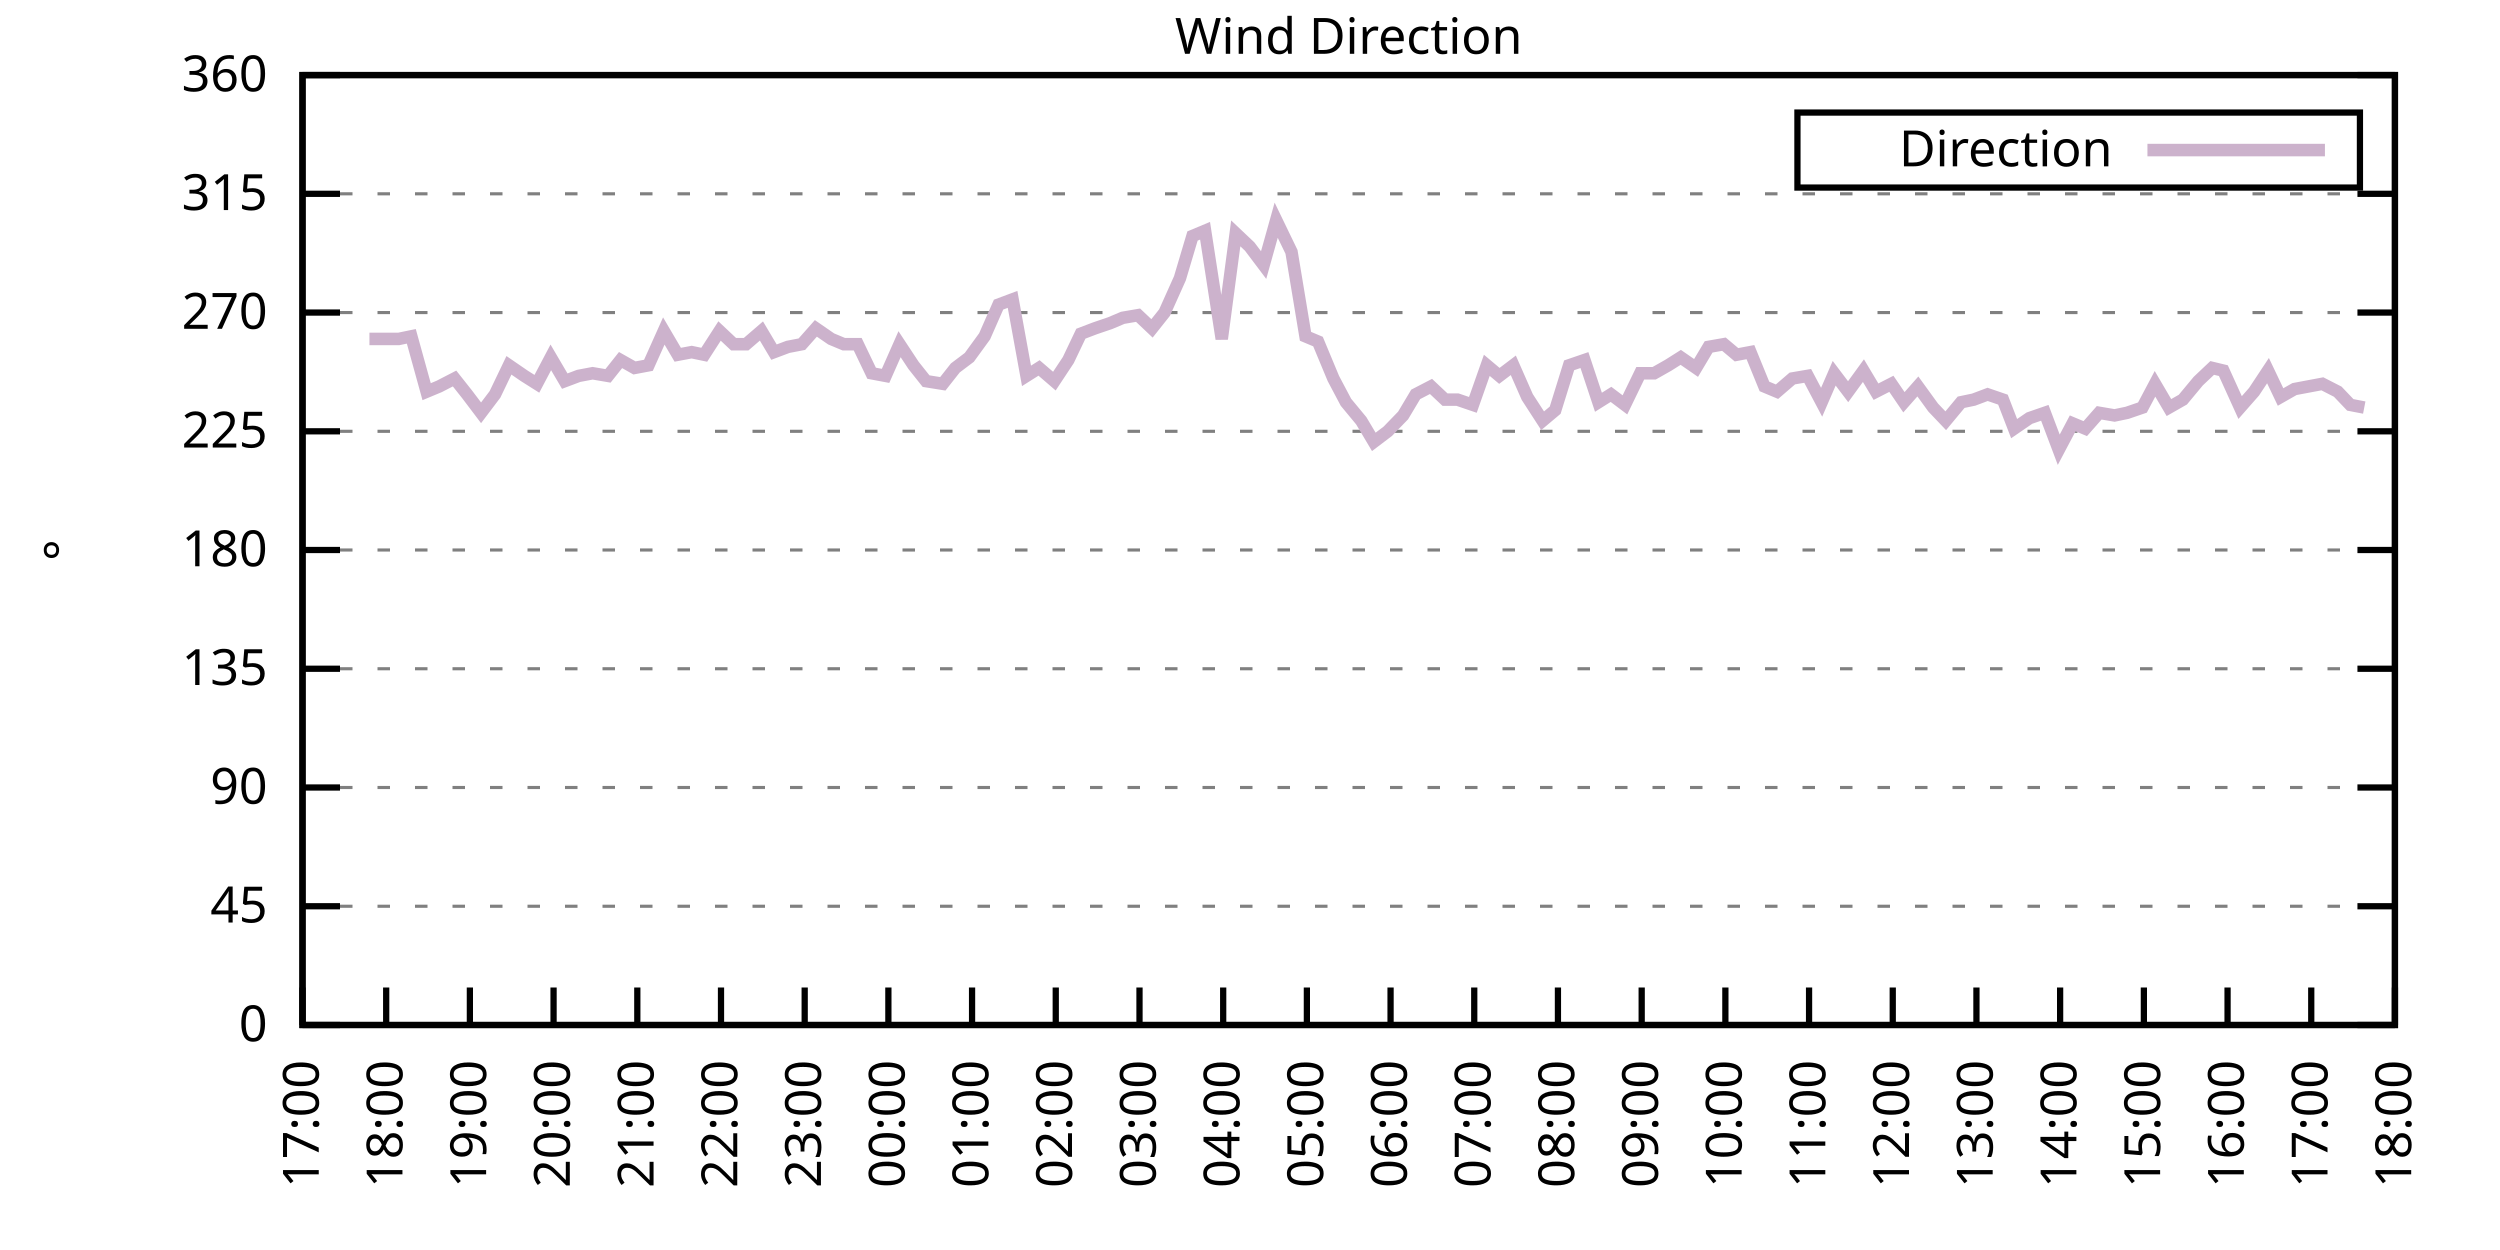
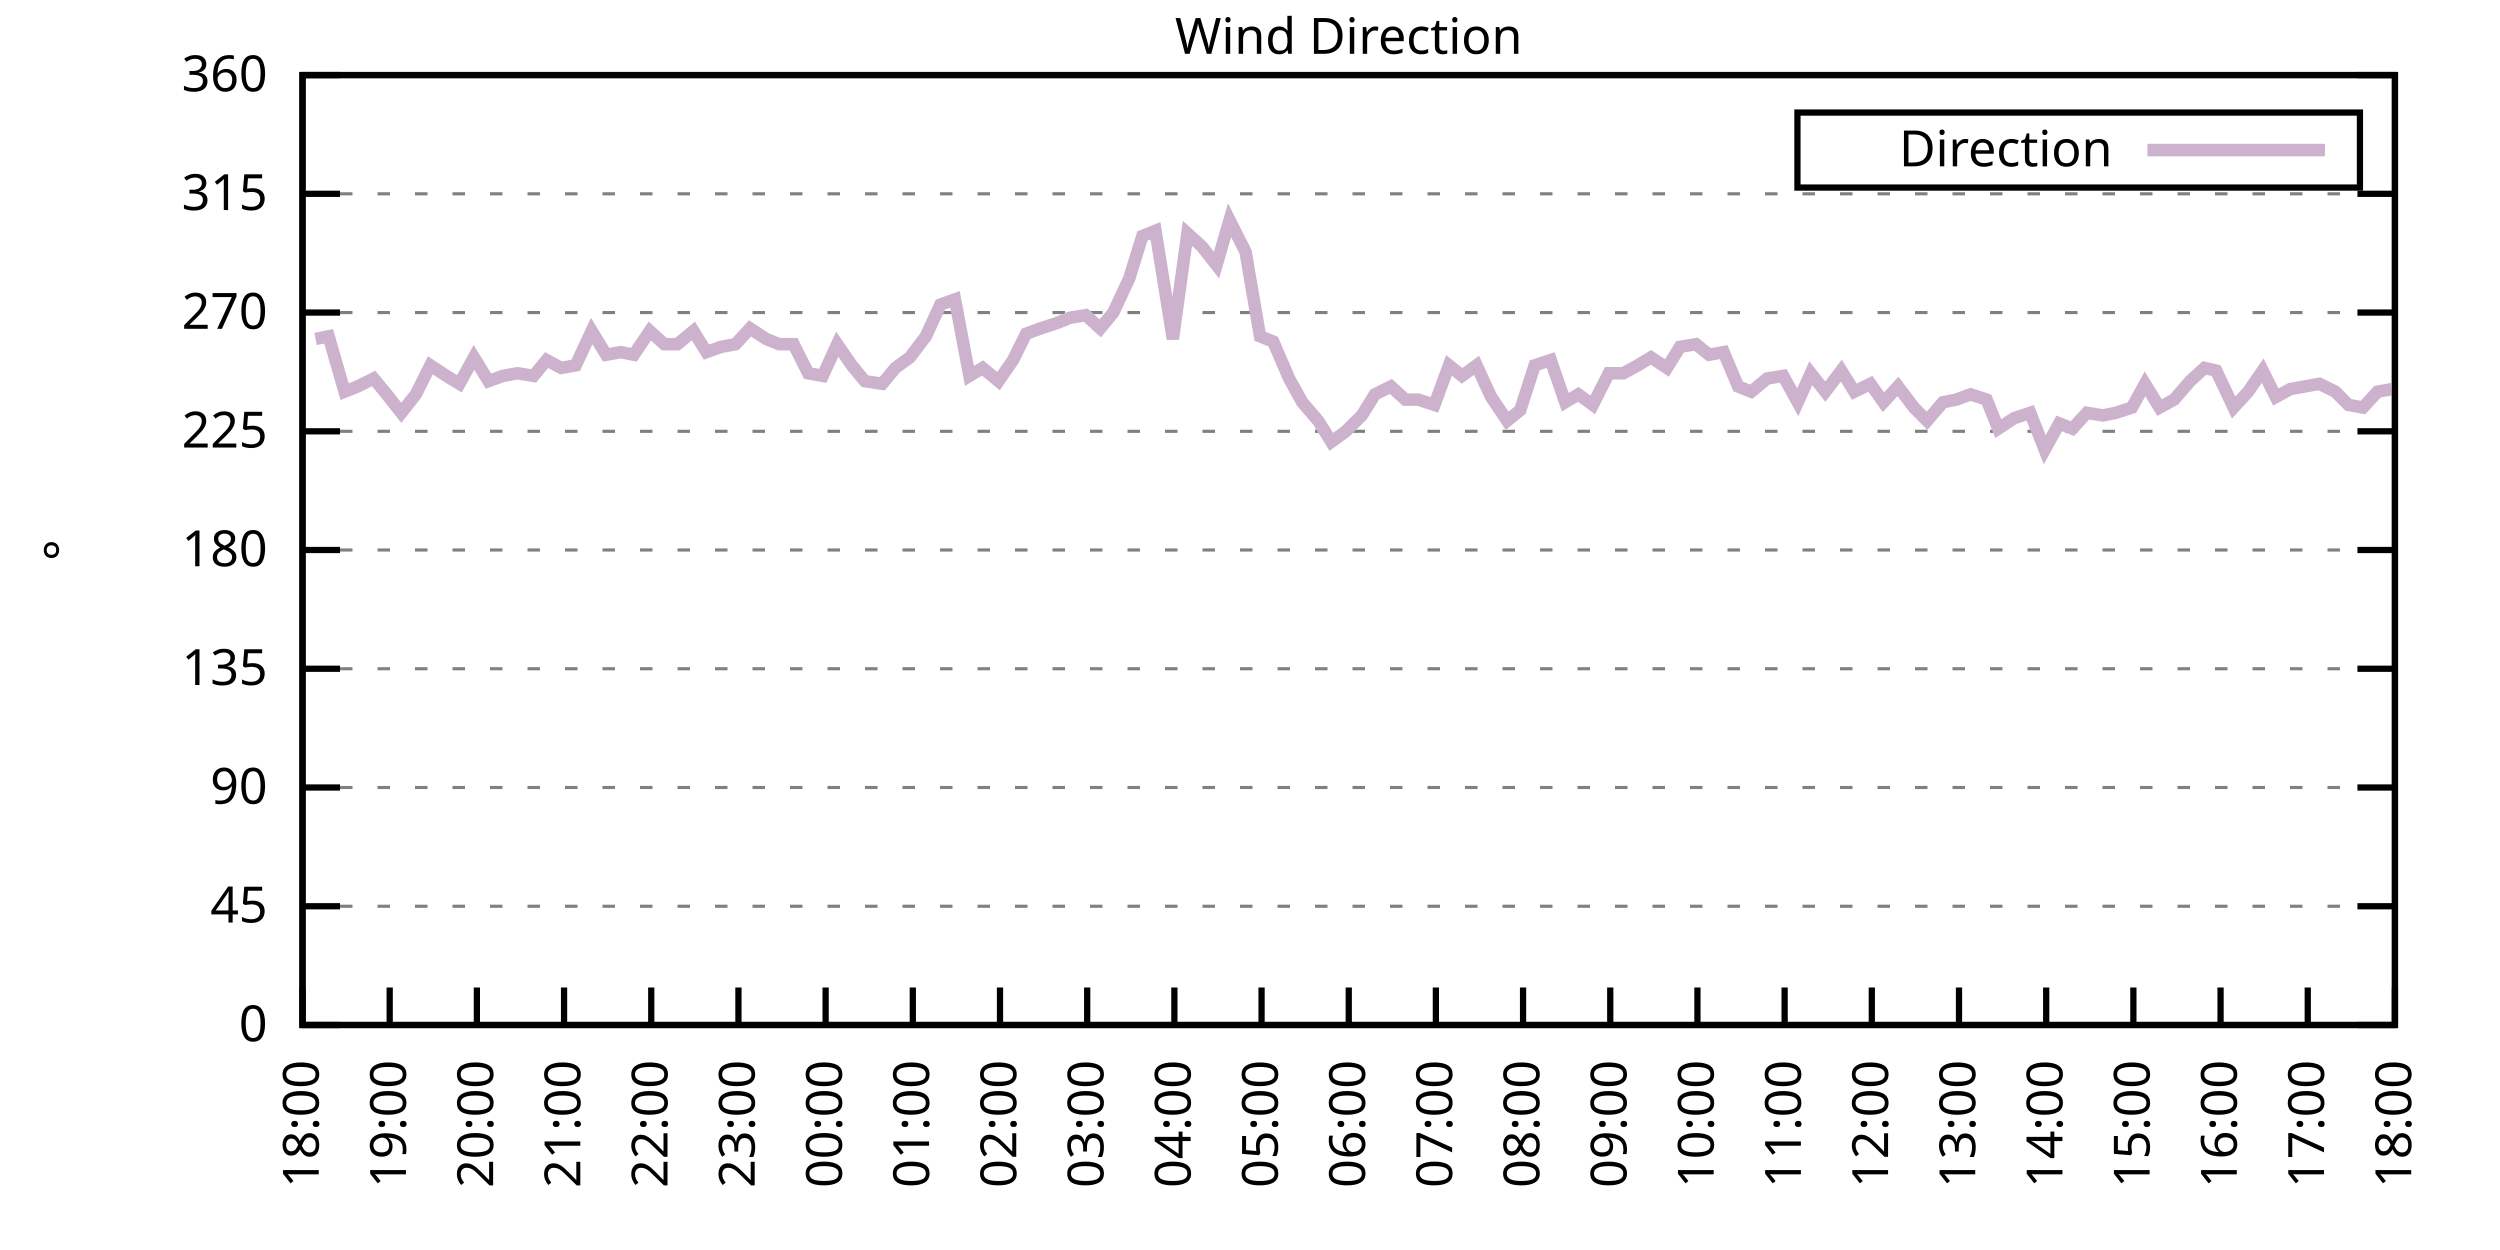
<svg xmlns="http://www.w3.org/2000/svg" xmlns:xlink="http://www.w3.org/1999/xlink" width="400" height="200" viewBox="0 0 400 200">
  <g id="gnuplot_canvas">
    <rect x="0" y="0" width="400" height="200" fill="none" />
    <defs>
      <circle id="gpDot" r="0.5" stroke-width="0.5" stroke="currentColor" />
      <path id="gpPt0" stroke-width="0.333" stroke="currentColor" d="M-1,0 h2 M0,-1 v2" />
      <path id="gpPt1" stroke-width="0.333" stroke="currentColor" d="M-1,-1 L1,1 M1,-1 L-1,1" />
      <path id="gpPt2" stroke-width="0.333" stroke="currentColor" d="M-1,0 L1,0 M0,-1 L0,1 M-1,-1 L1,1 M-1,1 L1,-1" />
      <rect id="gpPt3" stroke-width="0.333" stroke="currentColor" x="-1" y="-1" width="2" height="2" />
      <rect id="gpPt4" stroke-width="0.333" stroke="currentColor" fill="currentColor" x="-1" y="-1" width="2" height="2" />
      <circle id="gpPt5" stroke-width="0.333" stroke="currentColor" cx="0" cy="0" r="1" />
      <use xlink:href="#gpPt5" id="gpPt6" fill="currentColor" stroke="none" />
      <path id="gpPt7" stroke-width="0.333" stroke="currentColor" d="M0,-1.33 L-1.33,0.67 L1.33,0.67 z" />
      <use xlink:href="#gpPt7" id="gpPt8" fill="currentColor" stroke="none" />
      <use xlink:href="#gpPt7" id="gpPt9" stroke="currentColor" transform="rotate(180)" />
      <use xlink:href="#gpPt9" id="gpPt10" fill="currentColor" stroke="none" />
      <use xlink:href="#gpPt3" id="gpPt11" stroke="currentColor" transform="rotate(45)" />
      <use xlink:href="#gpPt11" id="gpPt12" fill="currentColor" stroke="none" />
      <path id="gpPt13" stroke-width="0.333" stroke="currentColor" d="M0,1.330 L1.265,0.411 L0.782,-1.067 L-0.782,-1.076 L-1.265,0.411 z" />
      <use xlink:href="#gpPt13" id="gpPt14" fill="currentColor" stroke="none" />
      <filter id="textbox" filterUnits="objectBoundingBox" x="0" y="0" height="1" width="1">
        <feFlood flood-color="white" flood-opacity="1" result="bgnd" />
        <feComposite in="SourceGraphic" in2="bgnd" operator="atop" />
      </filter>
      <filter id="greybox" filterUnits="objectBoundingBox" x="0" y="0" height="1" width="1">
        <feFlood flood-color="lightgrey" flood-opacity="1" result="grey" />
        <feComposite in="SourceGraphic" in2="grey" operator="atop" />
      </filter>
    </defs>
    <g fill="none" color="white" stroke="currentColor" stroke-width="1.00" stroke-linecap="butt" stroke-linejoin="miter">
</g>
    <g fill="none" color="black" stroke="currentColor" stroke-width="1.00" stroke-linecap="butt" stroke-linejoin="miter">
      <g stroke="none" shape-rendering="crispEdges">
        <polygon fill="rgb(255, 255, 255)" points="48.40,164.00 383.18,164.00 383.18,12.02 48.40,12.02 " />
      </g>
    </g>
    <g fill="none" color="black" stroke="currentColor" stroke-width="1.00" stroke-linecap="butt" stroke-linejoin="miter">
</g>
    <g fill="none" color="black" stroke="black" stroke-width="0.50" stroke-linecap="butt" stroke-linejoin="miter">
</g>
    <g fill="none" color="gray" stroke="currentColor" stroke-width="0.50" stroke-linecap="butt" stroke-linejoin="miter">
      <path stroke="gray" stroke-dasharray="2,4" class="gridline" d="M48.40,164.00 L383.19,164.00  " />
    </g>
    <g fill="none" color="gray" stroke="gray" stroke-width="1.00" stroke-linecap="butt" stroke-linejoin="miter">
</g>
    <g fill="none" color="black" stroke="currentColor" stroke-width="1.00" stroke-linecap="butt" stroke-linejoin="miter">
      <path stroke="black" d="M48.40,164.00 L54.40,164.00 M383.19,164.00 L377.19,164.00  " />
      <g transform="translate(42.80,166.60)" stroke="none" fill="black" font-family="Sans" font-size="8.00" text-anchor="end">
        <text>
          <tspan font-family="Sans"> 0</tspan>
        </text>
      </g>
    </g>
    <g fill="none" color="black" stroke="currentColor" stroke-width="1.00" stroke-linecap="butt" stroke-linejoin="miter">
</g>
    <g fill="none" color="black" stroke="black" stroke-width="0.50" stroke-linecap="butt" stroke-linejoin="miter">
</g>
    <g fill="none" color="gray" stroke="currentColor" stroke-width="0.50" stroke-linecap="butt" stroke-linejoin="miter">
      <path stroke="gray" stroke-dasharray="2,4" class="gridline" d="M48.40,145.00 L383.19,145.00  " />
    </g>
    <g fill="none" color="gray" stroke="gray" stroke-width="1.00" stroke-linecap="butt" stroke-linejoin="miter">
</g>
    <g fill="none" color="black" stroke="currentColor" stroke-width="1.00" stroke-linecap="butt" stroke-linejoin="miter">
      <path stroke="black" d="M48.40,145.00 L54.40,145.00 M383.19,145.00 L377.19,145.00  " />
      <g transform="translate(42.80,147.60)" stroke="none" fill="black" font-family="Sans" font-size="8.00" text-anchor="end">
        <text>
          <tspan font-family="Sans"> 45</tspan>
        </text>
      </g>
    </g>
    <g fill="none" color="black" stroke="currentColor" stroke-width="1.00" stroke-linecap="butt" stroke-linejoin="miter">
</g>
    <g fill="none" color="black" stroke="black" stroke-width="0.50" stroke-linecap="butt" stroke-linejoin="miter">
</g>
    <g fill="none" color="gray" stroke="currentColor" stroke-width="0.50" stroke-linecap="butt" stroke-linejoin="miter">
      <path stroke="gray" stroke-dasharray="2,4" class="gridline" d="M48.40,126.00 L383.19,126.00  " />
    </g>
    <g fill="none" color="gray" stroke="gray" stroke-width="1.00" stroke-linecap="butt" stroke-linejoin="miter">
</g>
    <g fill="none" color="black" stroke="currentColor" stroke-width="1.00" stroke-linecap="butt" stroke-linejoin="miter">
      <path stroke="black" d="M48.40,126.00 L54.40,126.00 M383.19,126.00 L377.19,126.00  " />
      <g transform="translate(42.80,128.60)" stroke="none" fill="black" font-family="Sans" font-size="8.00" text-anchor="end">
        <text>
          <tspan font-family="Sans"> 90</tspan>
        </text>
      </g>
    </g>
    <g fill="none" color="black" stroke="currentColor" stroke-width="1.00" stroke-linecap="butt" stroke-linejoin="miter">
</g>
    <g fill="none" color="black" stroke="black" stroke-width="0.50" stroke-linecap="butt" stroke-linejoin="miter">
</g>
    <g fill="none" color="gray" stroke="currentColor" stroke-width="0.50" stroke-linecap="butt" stroke-linejoin="miter">
      <path stroke="gray" stroke-dasharray="2,4" class="gridline" d="M48.40,107.00 L383.19,107.00  " />
    </g>
    <g fill="none" color="gray" stroke="gray" stroke-width="1.00" stroke-linecap="butt" stroke-linejoin="miter">
</g>
    <g fill="none" color="black" stroke="currentColor" stroke-width="1.00" stroke-linecap="butt" stroke-linejoin="miter">
      <path stroke="black" d="M48.40,107.00 L54.40,107.00 M383.19,107.00 L377.19,107.00  " />
      <g transform="translate(42.80,109.60)" stroke="none" fill="black" font-family="Sans" font-size="8.00" text-anchor="end">
        <text>
          <tspan font-family="Sans"> 135</tspan>
        </text>
      </g>
    </g>
    <g fill="none" color="black" stroke="currentColor" stroke-width="1.00" stroke-linecap="butt" stroke-linejoin="miter">
</g>
    <g fill="none" color="black" stroke="black" stroke-width="0.50" stroke-linecap="butt" stroke-linejoin="miter">
</g>
    <g fill="none" color="gray" stroke="currentColor" stroke-width="0.50" stroke-linecap="butt" stroke-linejoin="miter">
      <path stroke="gray" stroke-dasharray="2,4" class="gridline" d="M48.40,88.00 L383.19,88.00  " />
    </g>
    <g fill="none" color="gray" stroke="gray" stroke-width="1.00" stroke-linecap="butt" stroke-linejoin="miter">
</g>
    <g fill="none" color="black" stroke="currentColor" stroke-width="1.00" stroke-linecap="butt" stroke-linejoin="miter">
      <path stroke="black" d="M48.40,88.00 L54.40,88.00 M383.19,88.00 L377.19,88.00  " />
      <g transform="translate(42.80,90.60)" stroke="none" fill="black" font-family="Sans" font-size="8.00" text-anchor="end">
        <text>
          <tspan font-family="Sans"> 180</tspan>
        </text>
      </g>
    </g>
    <g fill="none" color="black" stroke="currentColor" stroke-width="1.00" stroke-linecap="butt" stroke-linejoin="miter">
</g>
    <g fill="none" color="black" stroke="black" stroke-width="0.50" stroke-linecap="butt" stroke-linejoin="miter">
</g>
    <g fill="none" color="gray" stroke="currentColor" stroke-width="0.50" stroke-linecap="butt" stroke-linejoin="miter">
      <path stroke="gray" stroke-dasharray="2,4" class="gridline" d="M48.40,69.01 L383.19,69.01  " />
    </g>
    <g fill="none" color="gray" stroke="gray" stroke-width="1.00" stroke-linecap="butt" stroke-linejoin="miter">
</g>
    <g fill="none" color="black" stroke="currentColor" stroke-width="1.00" stroke-linecap="butt" stroke-linejoin="miter">
      <path stroke="black" d="M48.40,69.01 L54.40,69.01 M383.19,69.01 L377.19,69.01  " />
      <g transform="translate(42.80,71.61)" stroke="none" fill="black" font-family="Sans" font-size="8.00" text-anchor="end">
        <text>
          <tspan font-family="Sans"> 225</tspan>
        </text>
      </g>
    </g>
    <g fill="none" color="black" stroke="currentColor" stroke-width="1.00" stroke-linecap="butt" stroke-linejoin="miter">
</g>
    <g fill="none" color="black" stroke="black" stroke-width="0.50" stroke-linecap="butt" stroke-linejoin="miter">
</g>
    <g fill="none" color="gray" stroke="currentColor" stroke-width="0.50" stroke-linecap="butt" stroke-linejoin="miter">
      <path stroke="gray" stroke-dasharray="2,4" class="gridline" d="M48.40,50.01 L383.19,50.01  " />
    </g>
    <g fill="none" color="gray" stroke="gray" stroke-width="1.00" stroke-linecap="butt" stroke-linejoin="miter">
</g>
    <g fill="none" color="black" stroke="currentColor" stroke-width="1.00" stroke-linecap="butt" stroke-linejoin="miter">
      <path stroke="black" d="M48.40,50.01 L54.40,50.01 M383.19,50.01 L377.19,50.01  " />
      <g transform="translate(42.80,52.61)" stroke="none" fill="black" font-family="Sans" font-size="8.00" text-anchor="end">
        <text>
          <tspan font-family="Sans"> 270</tspan>
        </text>
      </g>
    </g>
    <g fill="none" color="black" stroke="currentColor" stroke-width="1.00" stroke-linecap="butt" stroke-linejoin="miter">
</g>
    <g fill="none" color="black" stroke="black" stroke-width="0.50" stroke-linecap="butt" stroke-linejoin="miter">
</g>
    <g fill="none" color="gray" stroke="currentColor" stroke-width="0.50" stroke-linecap="butt" stroke-linejoin="miter">
      <path stroke="gray" stroke-dasharray="2,4" class="gridline" d="M48.40,31.01 L383.19,31.01  " />
    </g>
    <g fill="none" color="gray" stroke="gray" stroke-width="1.00" stroke-linecap="butt" stroke-linejoin="miter">
</g>
    <g fill="none" color="black" stroke="currentColor" stroke-width="1.00" stroke-linecap="butt" stroke-linejoin="miter">
      <path stroke="black" d="M48.40,31.01 L54.40,31.01 M383.19,31.01 L377.19,31.01  " />
      <g transform="translate(42.80,33.61)" stroke="none" fill="black" font-family="Sans" font-size="8.00" text-anchor="end">
        <text>
          <tspan font-family="Sans"> 315</tspan>
        </text>
      </g>
    </g>
    <g fill="none" color="black" stroke="currentColor" stroke-width="1.00" stroke-linecap="butt" stroke-linejoin="miter">
</g>
    <g fill="none" color="black" stroke="black" stroke-width="0.50" stroke-linecap="butt" stroke-linejoin="miter">
</g>
    <g fill="none" color="gray" stroke="currentColor" stroke-width="0.50" stroke-linecap="butt" stroke-linejoin="miter">
      <path stroke="gray" stroke-dasharray="2,4" class="gridline" d="M48.40,12.01 L383.19,12.01  " />
    </g>
    <g fill="none" color="gray" stroke="gray" stroke-width="1.00" stroke-linecap="butt" stroke-linejoin="miter">
</g>
    <g fill="none" color="black" stroke="currentColor" stroke-width="1.00" stroke-linecap="butt" stroke-linejoin="miter">
      <path stroke="black" d="M48.40,12.01 L54.40,12.01 M383.19,12.01 L377.19,12.01  " />
      <g transform="translate(42.80,14.61)" stroke="none" fill="black" font-family="Sans" font-size="8.00" text-anchor="end">
        <text>
          <tspan font-family="Sans"> 360</tspan>
        </text>
      </g>
    </g>
    <g fill="none" color="black" stroke="currentColor" stroke-width="1.00" stroke-linecap="butt" stroke-linejoin="miter">
      <path stroke="black" d="M48.40,164.00 L48.40,158.00  " />
      <g transform="translate(51.00,169.60) rotate(270.00)" stroke="none" fill="black" font-family="Sans" font-size="8.00" text-anchor="end">
        <text>
-           <tspan font-family="Sans">17:00</tspan>
-         </text>
-       </g>
-     </g>
-     <g fill="none" color="black" stroke="currentColor" stroke-width="1.00" stroke-linecap="butt" stroke-linejoin="miter">
-       <path stroke="black" d="M61.79,164.00 L61.79,158.00  " />
-       <g transform="translate(64.39,169.60) rotate(270.00)" stroke="none" fill="black" font-family="Sans" font-size="8.00" text-anchor="end">
-         <text>
          <tspan font-family="Sans">18:00</tspan>
        </text>
      </g>
    </g>
    <g fill="none" color="black" stroke="currentColor" stroke-width="1.00" stroke-linecap="butt" stroke-linejoin="miter">
-       <path stroke="black" d="M75.18,164.00 L75.18,158.00  " />
-       <g transform="translate(77.78,169.60) rotate(270.00)" stroke="none" fill="black" font-family="Sans" font-size="8.00" text-anchor="end">
+       <path stroke="black" d="M62.35,164.00 L62.35,158.00  " />
+       <g transform="translate(64.95,169.60) rotate(270.00)" stroke="none" fill="black" font-family="Sans" font-size="8.00" text-anchor="end">
        <text>
          <tspan font-family="Sans">19:00</tspan>
        </text>
      </g>
    </g>
    <g fill="none" color="black" stroke="currentColor" stroke-width="1.00" stroke-linecap="butt" stroke-linejoin="miter">
-       <path stroke="black" d="M88.57,164.00 L88.57,158.00  " />
-       <g transform="translate(91.17,169.60) rotate(270.00)" stroke="none" fill="black" font-family="Sans" font-size="8.00" text-anchor="end">
+       <path stroke="black" d="M76.30,164.00 L76.30,158.00  " />
+       <g transform="translate(78.90,169.60) rotate(270.00)" stroke="none" fill="black" font-family="Sans" font-size="8.00" text-anchor="end">
        <text>
          <tspan font-family="Sans">20:00</tspan>
        </text>
      </g>
    </g>
    <g fill="none" color="black" stroke="currentColor" stroke-width="1.00" stroke-linecap="butt" stroke-linejoin="miter">
-       <path stroke="black" d="M101.97,164.00 L101.97,158.00  " />
-       <g transform="translate(104.57,169.60) rotate(270.00)" stroke="none" fill="black" font-family="Sans" font-size="8.00" text-anchor="end">
+       <path stroke="black" d="M90.25,164.00 L90.25,158.00  " />
+       <g transform="translate(92.85,169.60) rotate(270.00)" stroke="none" fill="black" font-family="Sans" font-size="8.00" text-anchor="end">
        <text>
          <tspan font-family="Sans">21:00</tspan>
        </text>
      </g>
    </g>
    <g fill="none" color="black" stroke="currentColor" stroke-width="1.00" stroke-linecap="butt" stroke-linejoin="miter">
-       <path stroke="black" d="M115.36,164.00 L115.36,158.00  " />
-       <g transform="translate(117.96,169.60) rotate(270.00)" stroke="none" fill="black" font-family="Sans" font-size="8.00" text-anchor="end">
+       <path stroke="black" d="M104.20,164.00 L104.20,158.00  " />
+       <g transform="translate(106.80,169.60) rotate(270.00)" stroke="none" fill="black" font-family="Sans" font-size="8.00" text-anchor="end">
        <text>
          <tspan font-family="Sans">22:00</tspan>
        </text>
      </g>
    </g>
    <g fill="none" color="black" stroke="currentColor" stroke-width="1.00" stroke-linecap="butt" stroke-linejoin="miter">
-       <path stroke="black" d="M128.75,164.00 L128.75,158.00  " />
-       <g transform="translate(131.35,169.60) rotate(270.00)" stroke="none" fill="black" font-family="Sans" font-size="8.00" text-anchor="end">
+       <path stroke="black" d="M118.15,164.00 L118.15,158.00  " />
+       <g transform="translate(120.75,169.60) rotate(270.00)" stroke="none" fill="black" font-family="Sans" font-size="8.00" text-anchor="end">
        <text>
          <tspan font-family="Sans">23:00</tspan>
        </text>
      </g>
    </g>
    <g fill="none" color="black" stroke="currentColor" stroke-width="1.00" stroke-linecap="butt" stroke-linejoin="miter">
-       <path stroke="black" d="M142.14,164.00 L142.14,158.00  " />
-       <g transform="translate(144.74,169.60) rotate(270.00)" stroke="none" fill="black" font-family="Sans" font-size="8.00" text-anchor="end">
+       <path stroke="black" d="M132.10,164.00 L132.10,158.00  " />
+       <g transform="translate(134.70,169.60) rotate(270.00)" stroke="none" fill="black" font-family="Sans" font-size="8.00" text-anchor="end">
        <text>
          <tspan font-family="Sans">00:00</tspan>
        </text>
      </g>
    </g>
    <g fill="none" color="black" stroke="currentColor" stroke-width="1.00" stroke-linecap="butt" stroke-linejoin="miter">
-       <path stroke="black" d="M155.53,164.00 L155.53,158.00  " />
-       <g transform="translate(158.13,169.60) rotate(270.00)" stroke="none" fill="black" font-family="Sans" font-size="8.00" text-anchor="end">
+       <path stroke="black" d="M146.05,164.00 L146.05,158.00  " />
+       <g transform="translate(148.65,169.60) rotate(270.00)" stroke="none" fill="black" font-family="Sans" font-size="8.00" text-anchor="end">
        <text>
          <tspan font-family="Sans">01:00</tspan>
        </text>
      </g>
    </g>
    <g fill="none" color="black" stroke="currentColor" stroke-width="1.00" stroke-linecap="butt" stroke-linejoin="miter">
-       <path stroke="black" d="M168.92,164.00 L168.92,158.00  " />
-       <g transform="translate(171.52,169.60) rotate(270.00)" stroke="none" fill="black" font-family="Sans" font-size="8.00" text-anchor="end">
+       <path stroke="black" d="M160.00,164.00 L160.00,158.00  " />
+       <g transform="translate(162.60,169.60) rotate(270.00)" stroke="none" fill="black" font-family="Sans" font-size="8.00" text-anchor="end">
        <text>
          <tspan font-family="Sans">02:00</tspan>
        </text>
      </g>
    </g>
    <g fill="none" color="black" stroke="currentColor" stroke-width="1.00" stroke-linecap="butt" stroke-linejoin="miter">
-       <path stroke="black" d="M182.32,164.00 L182.32,158.00  " />
-       <g transform="translate(184.92,169.60) rotate(270.00)" stroke="none" fill="black" font-family="Sans" font-size="8.00" text-anchor="end">
+       <path stroke="black" d="M173.95,164.00 L173.95,158.00  " />
+       <g transform="translate(176.55,169.60) rotate(270.00)" stroke="none" fill="black" font-family="Sans" font-size="8.00" text-anchor="end">
        <text>
          <tspan font-family="Sans">03:00</tspan>
        </text>
      </g>
    </g>
    <g fill="none" color="black" stroke="currentColor" stroke-width="1.00" stroke-linecap="butt" stroke-linejoin="miter">
-       <path stroke="black" d="M195.71,164.00 L195.71,158.00  " />
-       <g transform="translate(198.31,169.60) rotate(270.00)" stroke="none" fill="black" font-family="Sans" font-size="8.00" text-anchor="end">
+       <path stroke="black" d="M187.90,164.00 L187.90,158.00  " />
+       <g transform="translate(190.50,169.60) rotate(270.00)" stroke="none" fill="black" font-family="Sans" font-size="8.00" text-anchor="end">
        <text>
          <tspan font-family="Sans">04:00</tspan>
        </text>
      </g>
    </g>
    <g fill="none" color="black" stroke="currentColor" stroke-width="1.00" stroke-linecap="butt" stroke-linejoin="miter">
-       <path stroke="black" d="M209.10,164.00 L209.10,158.00  " />
-       <g transform="translate(211.70,169.60) rotate(270.00)" stroke="none" fill="black" font-family="Sans" font-size="8.00" text-anchor="end">
+       <path stroke="black" d="M201.85,164.00 L201.85,158.00  " />
+       <g transform="translate(204.45,169.60) rotate(270.00)" stroke="none" fill="black" font-family="Sans" font-size="8.00" text-anchor="end">
        <text>
          <tspan font-family="Sans">05:00</tspan>
        </text>
      </g>
    </g>
    <g fill="none" color="black" stroke="currentColor" stroke-width="1.00" stroke-linecap="butt" stroke-linejoin="miter">
-       <path stroke="black" d="M222.49,164.00 L222.49,158.00  " />
-       <g transform="translate(225.09,169.60) rotate(270.00)" stroke="none" fill="black" font-family="Sans" font-size="8.00" text-anchor="end">
+       <path stroke="black" d="M215.80,164.00 L215.80,158.00  " />
+       <g transform="translate(218.40,169.60) rotate(270.00)" stroke="none" fill="black" font-family="Sans" font-size="8.00" text-anchor="end">
        <text>
          <tspan font-family="Sans">06:00</tspan>
        </text>
      </g>
    </g>
    <g fill="none" color="black" stroke="currentColor" stroke-width="1.00" stroke-linecap="butt" stroke-linejoin="miter">
-       <path stroke="black" d="M235.88,164.00 L235.88,158.00  " />
-       <g transform="translate(238.48,169.60) rotate(270.00)" stroke="none" fill="black" font-family="Sans" font-size="8.00" text-anchor="end">
+       <path stroke="black" d="M229.74,164.00 L229.74,158.00  " />
+       <g transform="translate(232.34,169.60) rotate(270.00)" stroke="none" fill="black" font-family="Sans" font-size="8.00" text-anchor="end">
        <text>
          <tspan font-family="Sans">07:00</tspan>
        </text>
      </g>
    </g>
    <g fill="none" color="black" stroke="currentColor" stroke-width="1.00" stroke-linecap="butt" stroke-linejoin="miter">
-       <path stroke="black" d="M249.27,164.00 L249.27,158.00  " />
-       <g transform="translate(251.87,169.60) rotate(270.00)" stroke="none" fill="black" font-family="Sans" font-size="8.00" text-anchor="end">
+       <path stroke="black" d="M243.69,164.00 L243.69,158.00  " />
+       <g transform="translate(246.29,169.60) rotate(270.00)" stroke="none" fill="black" font-family="Sans" font-size="8.00" text-anchor="end">
        <text>
          <tspan font-family="Sans">08:00</tspan>
        </text>
      </g>
    </g>
    <g fill="none" color="black" stroke="currentColor" stroke-width="1.00" stroke-linecap="butt" stroke-linejoin="miter">
-       <path stroke="black" d="M262.67,164.00 L262.67,158.00  " />
-       <g transform="translate(265.27,169.60) rotate(270.00)" stroke="none" fill="black" font-family="Sans" font-size="8.00" text-anchor="end">
+       <path stroke="black" d="M257.64,164.00 L257.64,158.00  " />
+       <g transform="translate(260.24,169.60) rotate(270.00)" stroke="none" fill="black" font-family="Sans" font-size="8.00" text-anchor="end">
        <text>
          <tspan font-family="Sans">09:00</tspan>
        </text>
      </g>
    </g>
    <g fill="none" color="black" stroke="currentColor" stroke-width="1.00" stroke-linecap="butt" stroke-linejoin="miter">
-       <path stroke="black" d="M276.06,164.00 L276.06,158.00  " />
-       <g transform="translate(278.66,169.60) rotate(270.00)" stroke="none" fill="black" font-family="Sans" font-size="8.00" text-anchor="end">
+       <path stroke="black" d="M271.59,164.00 L271.59,158.00  " />
+       <g transform="translate(274.19,169.60) rotate(270.00)" stroke="none" fill="black" font-family="Sans" font-size="8.00" text-anchor="end">
        <text>
          <tspan font-family="Sans">10:00</tspan>
        </text>
      </g>
    </g>
    <g fill="none" color="black" stroke="currentColor" stroke-width="1.00" stroke-linecap="butt" stroke-linejoin="miter">
-       <path stroke="black" d="M289.45,164.00 L289.45,158.00  " />
-       <g transform="translate(292.05,169.60) rotate(270.00)" stroke="none" fill="black" font-family="Sans" font-size="8.00" text-anchor="end">
+       <path stroke="black" d="M285.54,164.00 L285.54,158.00  " />
+       <g transform="translate(288.14,169.60) rotate(270.00)" stroke="none" fill="black" font-family="Sans" font-size="8.00" text-anchor="end">
        <text>
          <tspan font-family="Sans">11:00</tspan>
        </text>
      </g>
    </g>
    <g fill="none" color="black" stroke="currentColor" stroke-width="1.00" stroke-linecap="butt" stroke-linejoin="miter">
-       <path stroke="black" d="M302.84,164.00 L302.84,158.00  " />
-       <g transform="translate(305.44,169.60) rotate(270.00)" stroke="none" fill="black" font-family="Sans" font-size="8.00" text-anchor="end">
+       <path stroke="black" d="M299.49,164.00 L299.49,158.00  " />
+       <g transform="translate(302.09,169.60) rotate(270.00)" stroke="none" fill="black" font-family="Sans" font-size="8.00" text-anchor="end">
        <text>
          <tspan font-family="Sans">12:00</tspan>
        </text>
      </g>
    </g>
    <g fill="none" color="black" stroke="currentColor" stroke-width="1.00" stroke-linecap="butt" stroke-linejoin="miter">
-       <path stroke="black" d="M316.23,164.00 L316.23,158.00  " />
-       <g transform="translate(318.83,169.60) rotate(270.00)" stroke="none" fill="black" font-family="Sans" font-size="8.00" text-anchor="end">
+       <path stroke="black" d="M313.44,164.00 L313.44,158.00  " />
+       <g transform="translate(316.04,169.60) rotate(270.00)" stroke="none" fill="black" font-family="Sans" font-size="8.00" text-anchor="end">
        <text>
          <tspan font-family="Sans">13:00</tspan>
        </text>
      </g>
    </g>
    <g fill="none" color="black" stroke="currentColor" stroke-width="1.00" stroke-linecap="butt" stroke-linejoin="miter">
-       <path stroke="black" d="M329.62,164.00 L329.62,158.00  " />
-       <g transform="translate(332.22,169.60) rotate(270.00)" stroke="none" fill="black" font-family="Sans" font-size="8.00" text-anchor="end">
+       <path stroke="black" d="M327.39,164.00 L327.39,158.00  " />
+       <g transform="translate(329.99,169.60) rotate(270.00)" stroke="none" fill="black" font-family="Sans" font-size="8.00" text-anchor="end">
        <text>
          <tspan font-family="Sans">14:00</tspan>
        </text>
      </g>
    </g>
    <g fill="none" color="black" stroke="currentColor" stroke-width="1.00" stroke-linecap="butt" stroke-linejoin="miter">
-       <path stroke="black" d="M343.02,164.00 L343.02,158.00  " />
-       <g transform="translate(345.62,169.60) rotate(270.00)" stroke="none" fill="black" font-family="Sans" font-size="8.00" text-anchor="end">
+       <path stroke="black" d="M341.34,164.00 L341.34,158.00  " />
+       <g transform="translate(343.94,169.60) rotate(270.00)" stroke="none" fill="black" font-family="Sans" font-size="8.00" text-anchor="end">
        <text>
          <tspan font-family="Sans">15:00</tspan>
        </text>
      </g>
    </g>
    <g fill="none" color="black" stroke="currentColor" stroke-width="1.00" stroke-linecap="butt" stroke-linejoin="miter">
-       <path stroke="black" d="M356.41,164.00 L356.41,158.00  " />
-       <g transform="translate(359.01,169.60) rotate(270.00)" stroke="none" fill="black" font-family="Sans" font-size="8.00" text-anchor="end">
+       <path stroke="black" d="M355.29,164.00 L355.29,158.00  " />
+       <g transform="translate(357.89,169.60) rotate(270.00)" stroke="none" fill="black" font-family="Sans" font-size="8.00" text-anchor="end">
        <text>
          <tspan font-family="Sans">16:00</tspan>
        </text>
      </g>
    </g>
    <g fill="none" color="black" stroke="currentColor" stroke-width="1.00" stroke-linecap="butt" stroke-linejoin="miter">
-       <path stroke="black" d="M369.80,164.00 L369.80,158.00  " />
-       <g transform="translate(372.40,169.60) rotate(270.00)" stroke="none" fill="black" font-family="Sans" font-size="8.00" text-anchor="end">
+       <path stroke="black" d="M369.24,164.00 L369.24,158.00  " />
+       <g transform="translate(371.84,169.60) rotate(270.00)" stroke="none" fill="black" font-family="Sans" font-size="8.00" text-anchor="end">
        <text>
          <tspan font-family="Sans">17:00</tspan>
        </text>
      </g>
    </g>
    <g fill="none" color="black" stroke="currentColor" stroke-width="1.00" stroke-linecap="butt" stroke-linejoin="miter">
      <path stroke="black" d="M383.19,164.00 L383.19,158.00  " />
      <g transform="translate(385.79,169.60) rotate(270.00)" stroke="none" fill="black" font-family="Sans" font-size="8.00" text-anchor="end">
        <text>
          <tspan font-family="Sans">18:00</tspan>
        </text>
      </g>
    </g>
    <g fill="none" color="black" stroke="currentColor" stroke-width="1.00" stroke-linecap="butt" stroke-linejoin="miter">
</g>
    <g fill="none" color="black" stroke="currentColor" stroke-width="1.00" stroke-linecap="butt" stroke-linejoin="miter">
      <path stroke="black" d="M48.40,12.01 L48.40,164.00 L383.19,164.00 L383.19,12.01 L48.40,12.01 Z  " />
    </g>
    <g fill="none" color="black" stroke="currentColor" stroke-width="1.00" stroke-linecap="butt" stroke-linejoin="miter">
</g>
    <g fill="none" color="black" stroke="currentColor" stroke-width="1.00" stroke-linecap="butt" stroke-linejoin="miter">
      <path stroke="black" d="M287.59,30.01 L287.59,18.01 L377.59,18.01 L377.59,30.01 L287.59,30.01 Z  " />
    </g>
    <g id="Wind_direction_plot_1">
      <g fill="none" color="white" stroke="black" stroke-width="2.00" stroke-linecap="butt" stroke-linejoin="miter">
</g>
      <g fill="none" color="black" stroke="currentColor" stroke-width="2.00" stroke-linecap="butt" stroke-linejoin="miter">
        <g transform="translate(337.99,26.61)" stroke="none" fill="black" font-family="Sans" font-size="8.00" text-anchor="end">
          <text>
            <tspan font-family="Sans">Direction</tspan>
          </text>
        </g>
      </g>
      <g fill="none" color="black" stroke="currentColor" stroke-width="2.00" stroke-linecap="butt" stroke-linejoin="miter">
-         <path stroke="rgb(204, 178, 204)" d="M343.59,24.01 L371.99,24.01 M59.11,54.23 L61.57,54.23 L63.80,54.23 L65.81,53.81 L68.26,62.67 L70.27,61.83   L72.73,60.56 L74.74,63.10 L76.97,66.05 L79.20,63.10 L81.43,58.45 L83.89,60.14 L85.90,61.41 L88.13,57.18   L90.36,60.98 L92.59,60.14 L94.82,59.72 L97.28,60.14 L99.29,57.61 L101.52,58.87 L103.75,58.45 L106.21,52.96   L108.44,56.76 L110.67,56.34 L112.68,56.76 L115.13,52.96 L117.37,55.07 L119.38,55.07 L121.83,52.96 L123.84,56.34   L126.07,55.50 L128.30,55.07 L130.54,52.54 L132.99,54.23 L135.00,55.07 L137.23,55.07 L139.46,59.72 L141.69,60.14   L143.93,55.07 L146.16,58.45 L148.17,60.98 L150.85,61.41 L152.85,58.87 L155.09,57.18 L157.54,53.81 L159.77,48.74   L162.01,47.90 L164.24,60.14 L166.25,58.87 L168.70,60.98 L170.93,57.61 L172.94,53.39 L175.17,52.54 L177.63,51.70   L179.64,50.85 L182.09,50.43 L184.32,52.54 L186.33,50.01 L188.79,44.52 L190.80,37.76 L192.81,36.92 L195.48,54.23   L197.72,37.34 L199.95,39.45 L202.18,42.41 L204.19,35.23 L206.64,40.30 L208.88,53.81 L210.88,54.65 L213.34,60.56   L215.35,64.36 L217.80,67.32 L219.81,70.70 L222.04,69.01 L224.50,66.47 L226.51,63.10 L228.96,61.83 L231.20,63.94   L233.20,63.94 L235.66,64.78 L237.89,58.45 L239.90,60.14 L242.13,58.45 L244.36,63.52 L246.82,67.32 L248.83,65.63   L251.06,58.45 L253.51,57.61 L255.75,64.36 L257.76,63.10 L259.99,64.78 L262.44,59.72 L264.67,59.72 L266.91,58.45   L268.92,57.18 L271.37,58.87 L273.38,55.50 L275.83,55.07 L277.84,56.76 L280.07,56.34 L282.31,61.83 L284.32,62.67   L286.77,60.56 L289.23,60.14 L291.46,64.36 L293.47,59.72 L295.70,62.67 L298.15,59.30 L300.16,62.67 L302.62,61.41   L304.63,64.36 L306.86,61.83 L309.31,65.21 L311.32,67.32 L313.78,64.36 L315.79,63.94 L318.02,63.10 L320.47,63.94   L322.26,68.58 L324.71,66.90 L327.17,66.05 L329.40,71.96 L331.63,67.74 L333.64,68.58 L335.87,66.05 L338.33,66.47   L340.34,66.05 L342.79,65.21 L344.80,61.41 L347.03,65.21 L349.26,63.94 L351.72,60.98 L353.95,58.87 L355.74,59.30   L358.42,65.21 L360.65,62.67 L362.88,59.30 L364.89,63.52 L367.12,62.25 L369.35,61.83 L371.58,61.41 L374.04,62.67   L376.05,64.78 L378.28,65.21  " />
+         <path stroke="rgb(204, 178, 204)" d="M343.59,24.01 L371.99,24.01 M50.49,54.23 L52.58,53.81 L55.14,62.67 L57.23,61.83 L59.79,60.56 L61.88,63.10   L64.21,66.05 L66.53,63.10 L68.86,58.45 L71.42,60.14 L73.51,61.41 L75.83,57.18 L78.16,60.98 L80.48,60.14   L82.81,59.72 L85.37,60.14 L87.46,57.61 L89.78,58.87 L92.11,58.45 L94.67,52.96 L96.99,56.76 L99.32,56.34   L101.41,56.76 L103.97,52.96 L106.29,55.07 L108.38,55.07 L110.94,52.96 L113.03,56.34 L115.36,55.50 L117.68,55.07   L120.01,52.54 L122.57,54.23 L124.66,55.07 L126.98,55.07 L129.31,59.72 L131.63,60.14 L133.96,55.07 L136.28,58.45   L138.37,60.98 L141.16,61.41 L143.26,58.87 L145.58,57.18 L148.14,53.81 L150.46,48.74 L152.79,47.90 L155.11,60.14   L157.21,58.87 L159.76,60.98 L162.09,57.61 L164.18,53.39 L166.51,52.54 L169.06,51.70 L171.16,50.85 L173.71,50.43   L176.04,52.54 L178.13,50.01 L180.69,44.52 L182.78,37.76 L184.87,36.92 L187.66,54.23 L189.99,37.34 L192.31,39.45   L194.64,42.41 L196.73,35.23 L199.29,40.30 L201.61,53.81 L203.71,54.65 L206.26,60.56 L208.36,64.36 L210.91,67.32   L213.01,70.70 L215.33,69.01 L217.89,66.47 L219.98,63.10 L222.54,61.83 L224.86,63.94 L226.95,63.94 L229.51,64.78   L231.84,58.45 L233.93,60.14 L236.25,58.45 L238.58,63.52 L241.14,67.32 L243.23,65.63 L245.55,58.45 L248.11,57.61   L250.44,64.36 L252.53,63.10 L254.85,64.78 L257.41,59.72 L259.74,59.72 L262.06,58.45 L264.15,57.18 L266.71,58.87   L268.80,55.50 L271.36,55.07 L273.45,56.76 L275.78,56.34 L278.10,61.83 L280.20,62.67 L282.75,60.56 L285.31,60.14   L287.64,64.36 L289.73,59.72 L292.05,62.67 L294.61,59.30 L296.70,62.67 L299.26,61.41 L301.35,64.36 L303.68,61.83   L306.23,65.21 L308.33,67.32 L310.88,64.36 L312.98,63.94 L315.30,63.10 L317.86,63.94 L319.72,68.58 L322.28,66.90   L324.83,66.05 L327.16,71.96 L329.48,67.74 L331.58,68.58 L333.90,66.05 L336.46,66.47 L338.55,66.05 L341.11,65.21   L343.20,61.41 L345.53,65.21 L347.85,63.94 L350.41,60.98 L352.73,58.87 L354.59,59.30 L357.38,65.21 L359.71,62.67   L362.03,59.30 L364.13,63.52 L366.45,62.25 L368.78,61.83 L371.10,61.41 L373.66,62.67 L375.75,64.78 L378.08,65.21   L380.40,62.67 L382.73,62.25  " />
      </g>
    </g>
    <g fill="none" color="black" stroke="currentColor" stroke-width="2.00" stroke-linecap="butt" stroke-linejoin="miter">
</g>
    <g fill="none" color="black" stroke="black" stroke-width="1.00" stroke-linecap="butt" stroke-linejoin="miter">
</g>
    <g fill="none" color="black" stroke="currentColor" stroke-width="1.00" stroke-linecap="butt" stroke-linejoin="miter">
      <path stroke="black" d="M48.40,12.01 L48.40,164.00 L383.19,164.00 L383.19,12.01 L48.40,12.01 Z  " />
      <g transform="translate(12.80,88.01) rotate(270.00)" stroke="none" fill="black" font-family="Sans" font-size="8.00" text-anchor="middle">
        <text>
          <tspan font-family="Sans">°</tspan>
        </text>
      </g>
    </g>
    <g fill="none" color="black" stroke="currentColor" stroke-width="1.00" stroke-linecap="butt" stroke-linejoin="miter">
</g>
    <g fill="none" color="black" stroke="currentColor" stroke-width="1.00" stroke-linecap="butt" stroke-linejoin="miter">
      <g transform="translate(215.79,8.61)" stroke="none" fill="black" font-family="Sans" font-size="8.00" text-anchor="middle">
        <text>
          <tspan font-family="Sans">Wind Direction</tspan>
        </text>
      </g>
    </g>
    <g fill="none" color="black" stroke="currentColor" stroke-width="1.00" stroke-linecap="butt" stroke-linejoin="miter">
</g>
  </g>
</svg>
